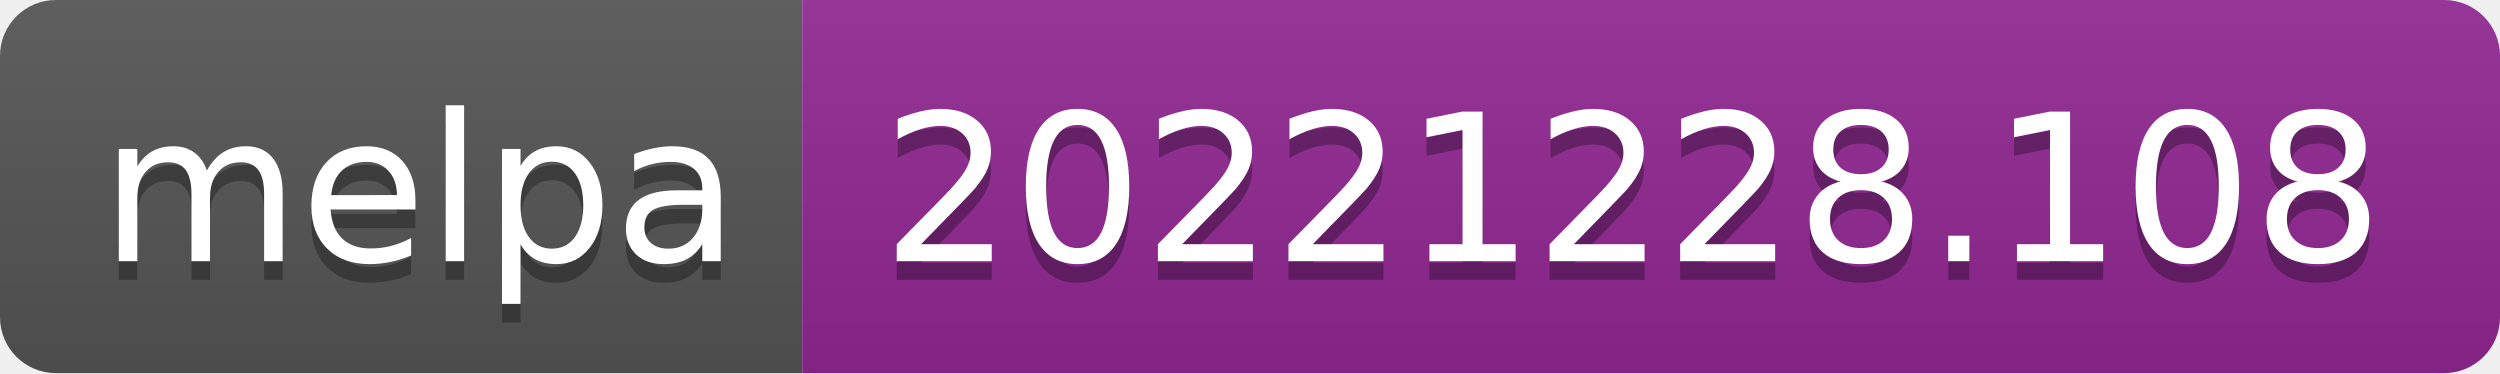
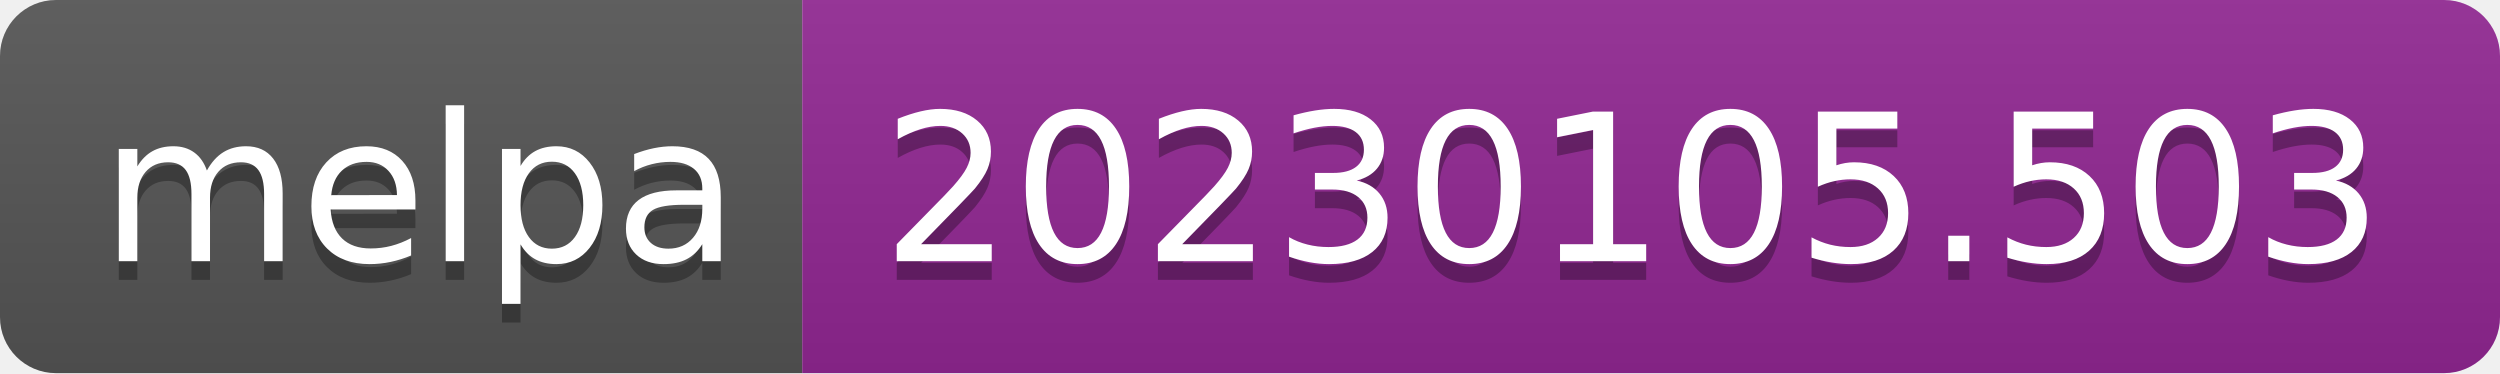
- <svg xmlns="http://www.w3.org/2000/svg" width="134" height="20" role="img" aria-label="melpa: 20221228.108">
+ <svg xmlns="http://www.w3.org/2000/svg" width="134" height="20" role="img" aria-label="melpa: 20230105.503">
  <linearGradient id="s" x2="0" y2="100%">
    <stop offset="0" stop-color="#bbb" stop-opacity=".1" />
    <stop offset="1" stop-opacity=".1" />
  </linearGradient>
  <clipPath id="r">
    <rect width="134" height="20" rx="3" fill="#fff" />
  </clipPath>
  <g clip-path="url(#r)">
    <rect width="43" height="20" fill="#555" />
    <rect x="43" width="91" height="20" fill="#922793" />
    <rect width="134" height="20" fill="url(#s)" />
  </g>
  <g fill="#fff" text-anchor="middle" font-family="Verdana,Geneva,DejaVu Sans,sans-serif" text-rendering="geometricPrecision" font-size="110">
    <text aria-hidden="true" x="225" y="150" fill="#010101" fill-opacity=".3" transform="scale(.1)" textLength="330">melpa</text>
    <text x="225" y="140" transform="scale(.1)" fill="#fff" textLength="330">melpa</text>
-     <text aria-hidden="true" x="875" y="150" fill="#010101" fill-opacity=".3" transform="scale(.1)" textLength="810">20221228.108</text>
-     <text x="875" y="140" transform="scale(.1)" fill="#fff" textLength="810">20221228.108</text>
+     <text aria-hidden="true" x="875" y="150" fill="#010101" fill-opacity=".3" transform="scale(.1)" textLength="810">20230105.503</text>
+     <text x="875" y="140" transform="scale(.1)" fill="#fff" textLength="810">20230105.503</text>
  </g>
</svg>
